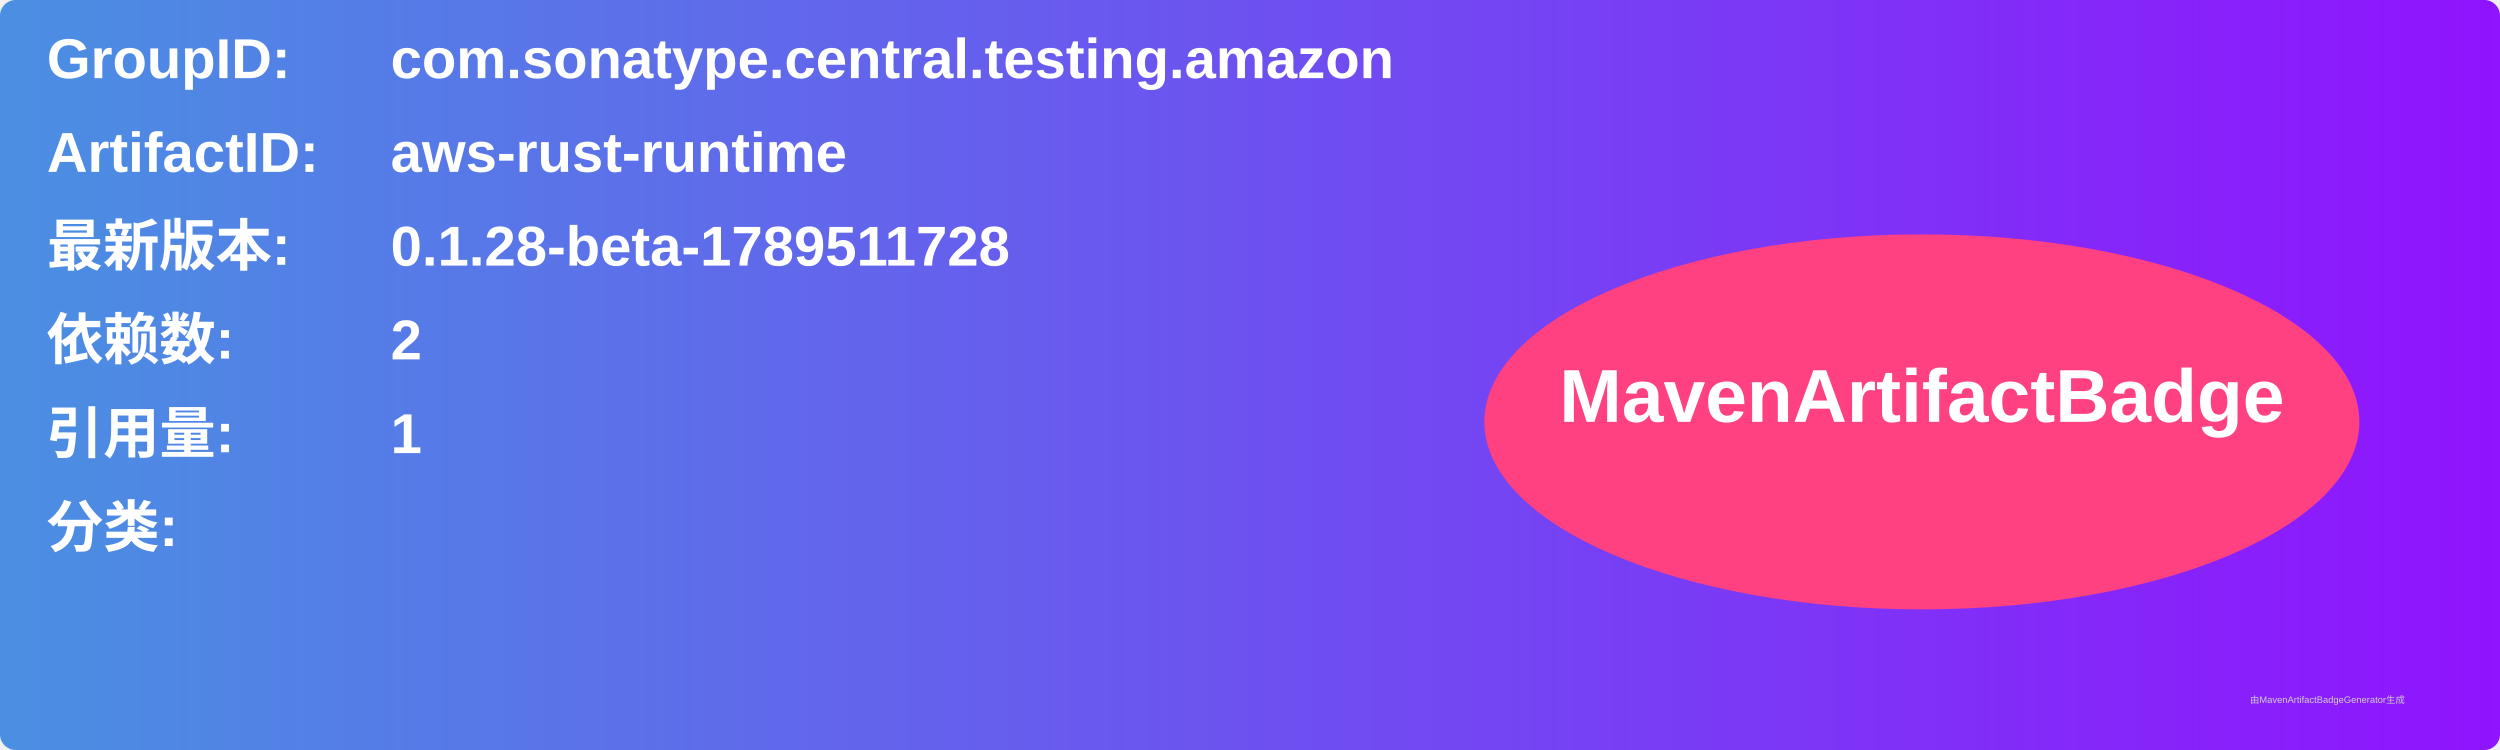
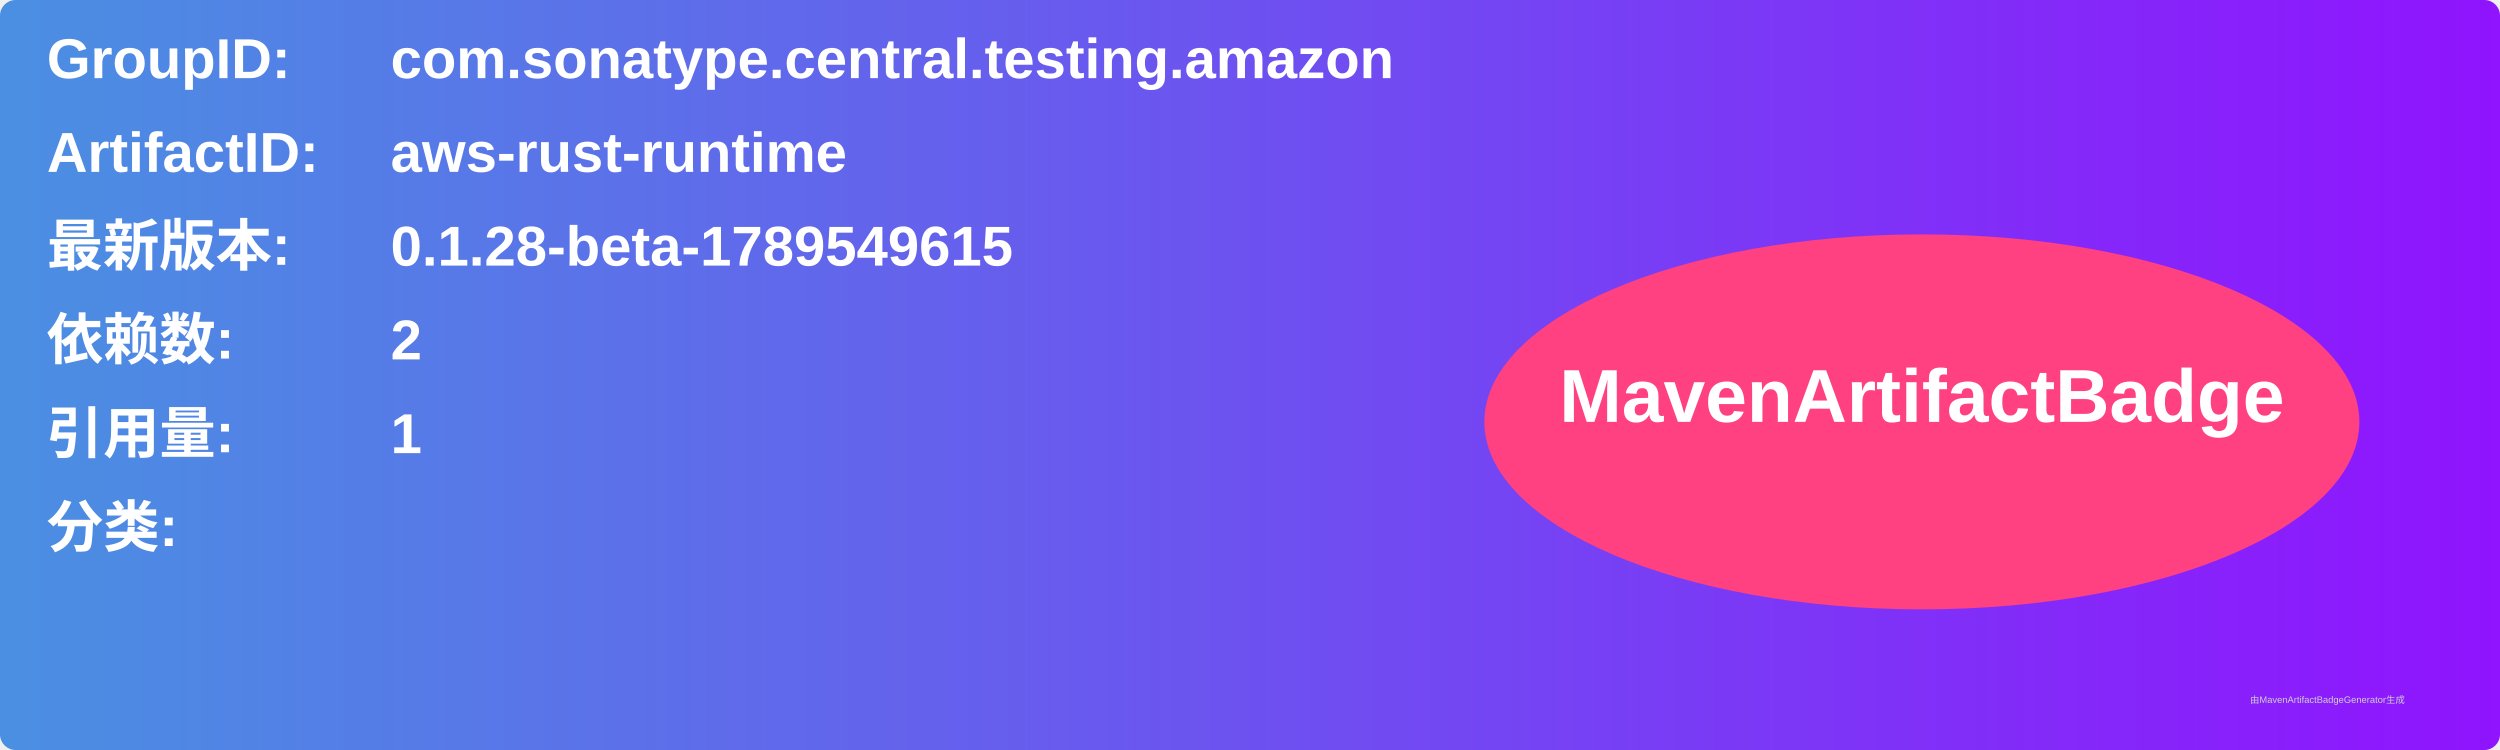
<svg xmlns="http://www.w3.org/2000/svg" width="800" height="240" viewBox="0 0 800 240">
  <linearGradient id="grad" x1="0%" y1="0%" x2="100%" y2="0%">
    <stop offset="0%" stop-color="#4a90e2" />
    <stop offset="100%" stop-color="#9013fe" />
  </linearGradient>
  <rect width="100%" height="100%" rx="5" ry="5" fill="url(#grad)" />
  <g transform="translate(15, 15)">
    <text x="0" y="10" font-family="Arial" font-size="18" fill="white" font-weight="bold" width="260">GroupID:</text>
    <text x="110" y="10" font-family="Arial" font-size="18" fill="white" font-weight="bold" width="460">com.sonatype.central.testing.amazon</text>
    <text x="0" y="40" font-family="Arial" font-size="18" fill="white" font-weight="bold" width="260">ArtifactID:</text>
    <text x="110" y="40" font-family="Arial" font-size="18" fill="white" font-weight="bold" width="460">aws-rust-runtime</text>
    <text x="0" y="70" font-family="Arial" font-size="18" fill="white" font-weight="bold">最新版本:</text>
    <text x="110" y="70" font-family="Arial" font-size="18" fill="white" font-weight="bold">
-       <tspan font-weight="bold">0.1.28-beta-1789511728</tspan>
+       <tspan font-weight="bold">0.1.28-beta-1789549615</tspan>
    </text>
    <text x="0" y="100" font-family="Arial" font-size="18" fill="white" font-weight="bold">依赖数: </text>
    <text x="110" y="100" font-family="Arial" font-size="18" fill="white">
      <tspan font-weight="bold">2</tspan>
    </text>
    <text x="0" y="130" font-family="Arial" font-size="18" fill="white" font-weight="bold">引用量: </text>
    <text x="110" y="130" font-family="Arial" font-size="18" fill="white">
      <tspan font-weight="bold">1</tspan>
    </text>
    <text x="0" y="160" font-family="Arial" font-size="18" fill="white" font-weight="bold">分类:</text>
    <text x="10" y="190" font-family="Arial" font-size="10" fill="white">
      <tspan font-weight="bold" />
    </text>
    <ellipse cx="600" cy="120" rx="140" ry="60" fill="#ff4081" />
    <text x="600" y="120" text-anchor="middle" font-family="Arial" font-size="24" fill="white" font-weight="bold">MavenArtifactBadge</text>
  </g>
  <text x="720" y="225" font-family="Arial" font-size="3" fill="#d0d0d0">由MavenArtifactBadgeGenerator生成</text>
</svg>
